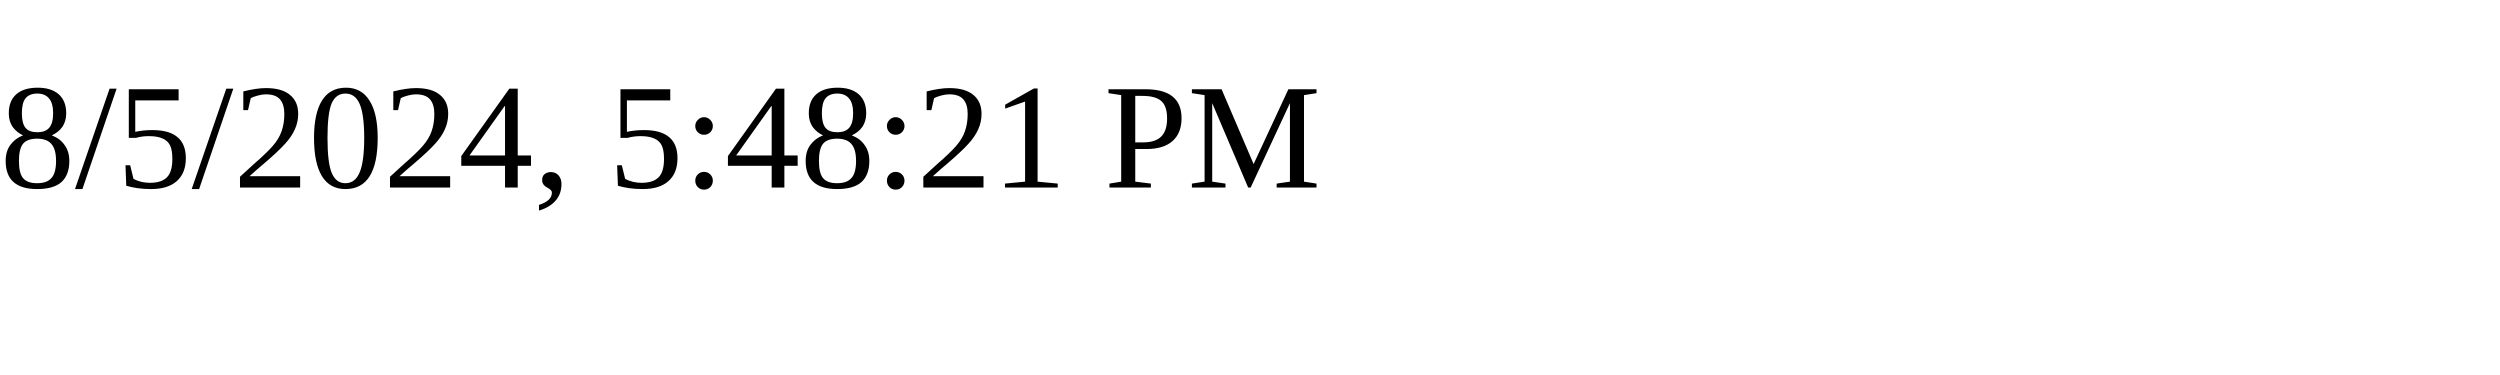
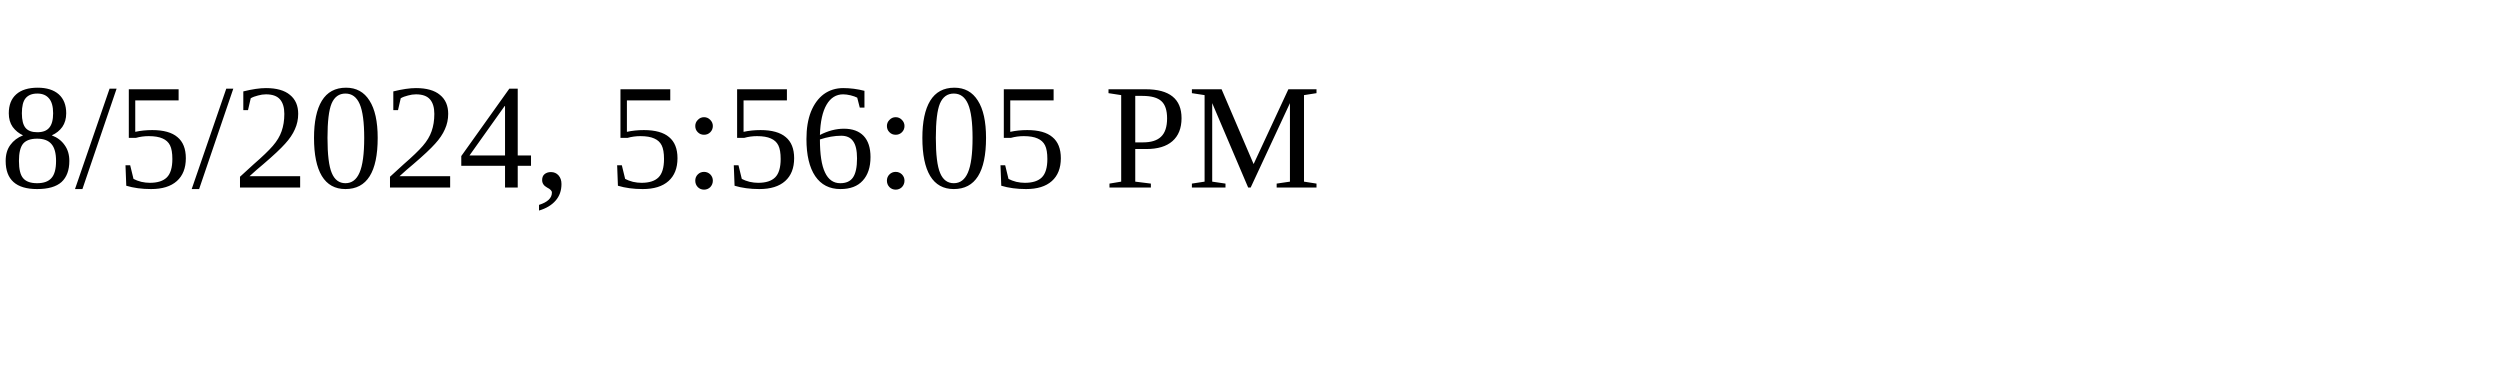
<svg xmlns="http://www.w3.org/2000/svg" height="30" width="200">
-   <text x="0" y="15">8/5/2024, 5:48:21 PM</text>
+   <text x="0" y="15">8/5/2024, 5:56:05 PM</text>
</svg>
